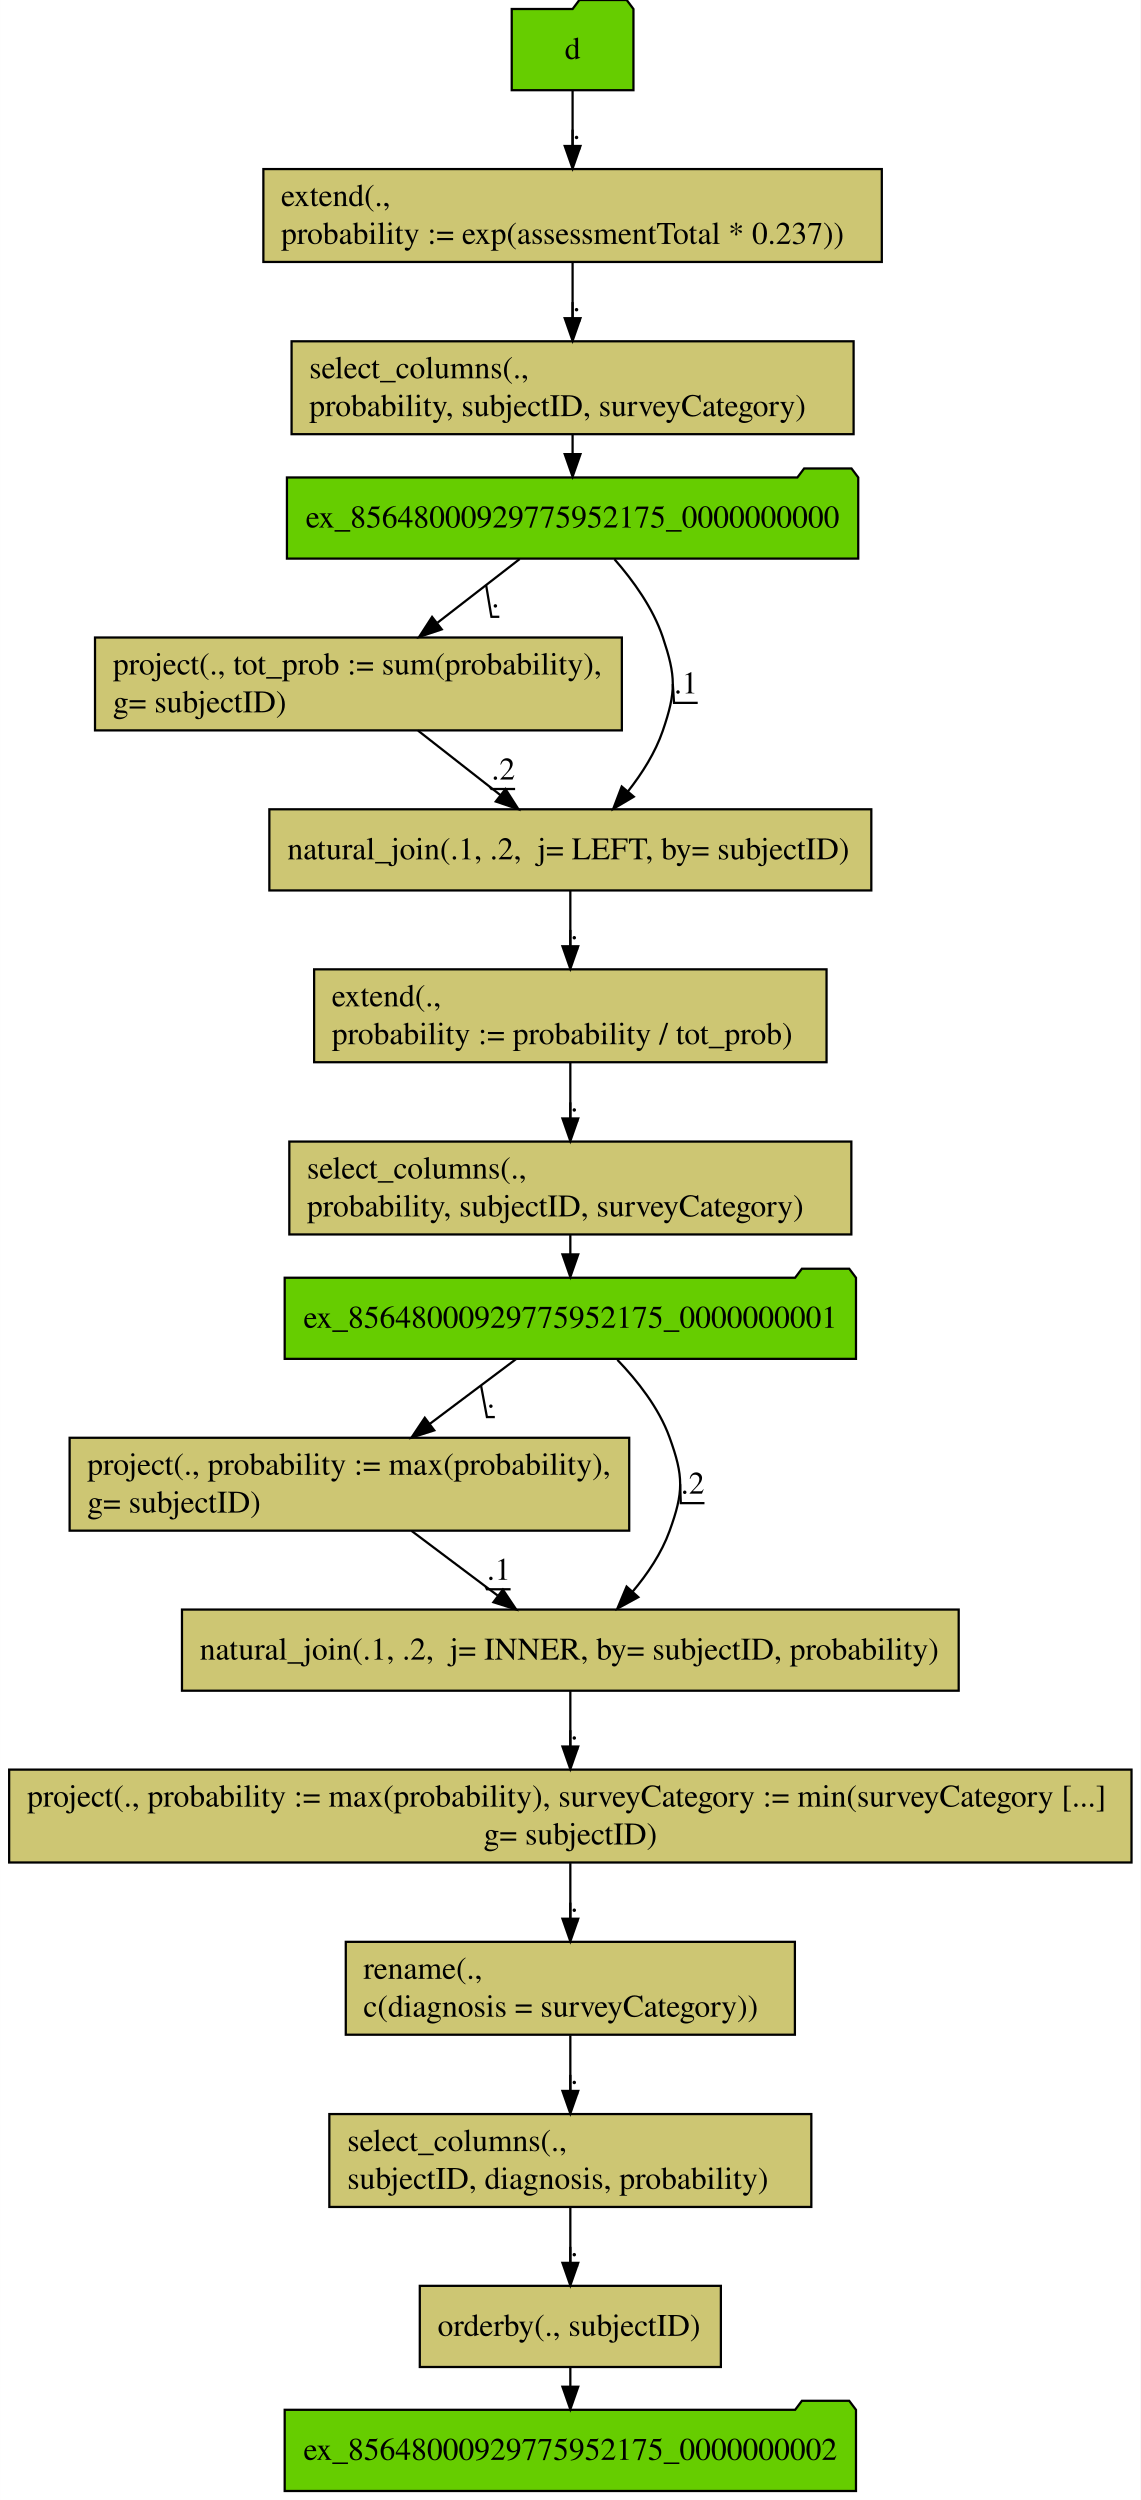
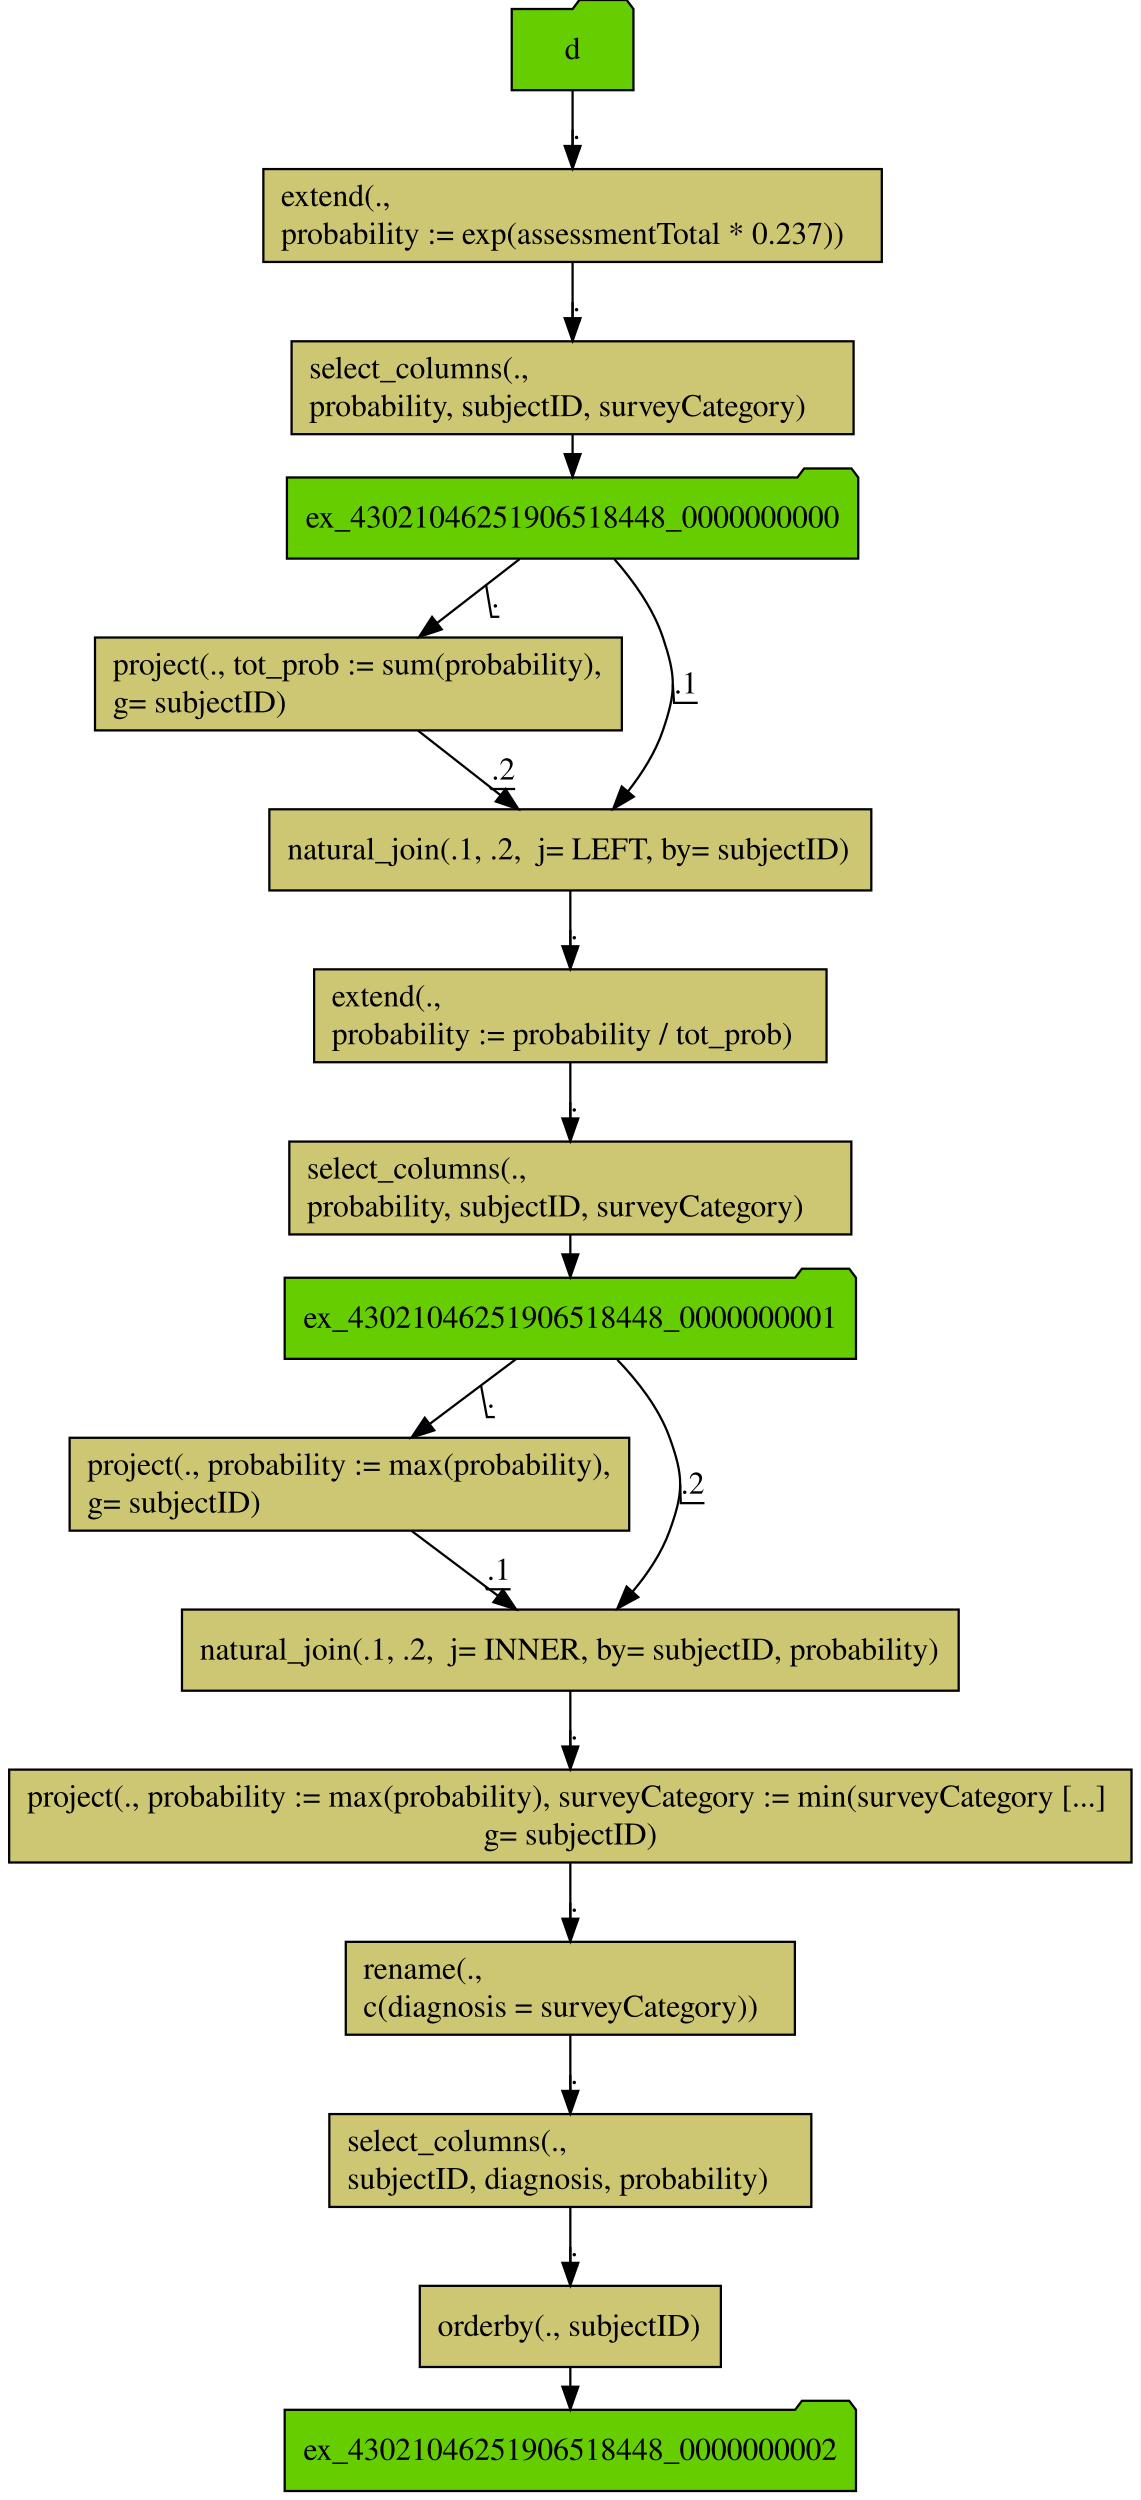
<svg xmlns="http://www.w3.org/2000/svg" width="506pt" height="1109pt" viewBox="0.00 0.00 505.94 1109.00">
  <g id="graph0" class="graph" transform="scale(1 1) rotate(0) translate(4 1105)">
    <polygon fill="#ffffff" stroke="transparent" points="-4,4 -4,-1105 501.94,-1105 501.94,4 -4,4" />
    <g id="node1" class="node">
      <polygon fill="#66cd00" stroke="#000000" points="276.97,-1101 273.97,-1105 252.97,-1105 249.97,-1101 222.97,-1101 222.97,-1065 276.97,-1065 276.97,-1101" />
      <text text-anchor="middle" x="249.97" y="-1078.8" font-family="Times,serif" font-size="14.00" fill="#000000">d</text>
    </g>
    <g id="node2" class="node">
      <polygon fill="#cdc673" stroke="#000000" points="387.141,-1030.002 112.799,-1030.002 112.799,-988.798 387.141,-988.798 387.141,-1030.002" />
      <text text-anchor="start" x="120.635" y="-1013.6" font-family="Times,serif" font-size="14.00" fill="#000000">extend(.,</text>
      <text text-anchor="start" x="120.635" y="-996.8" font-family="Times,serif" font-size="14.00" fill="#000000">  probability := exp(assessmentTotal * 0.237))</text>
    </g>
    <g id="edge1" class="edge">
      <path fill="none" stroke="#000000" d="M249.97,-1064.807C249.97,-1057.444 249.97,-1048.732 249.97,-1040.423" />
      <polygon fill="#000000" stroke="#000000" points="253.47,-1040.246 249.97,-1030.246 246.47,-1040.246 253.47,-1040.246" />
      <text text-anchor="middle" x="251.72" y="-1043.4" font-family="Times,serif" font-size="14.00" fill="#000000">.</text>
      <polyline fill="none" stroke="#000000" points="253.47,-1039.2 249.97,-1039.2 249.97,-1047.491 " />
    </g>
    <g id="node3" class="node">
      <polygon fill="#cdc673" stroke="#000000" points="374.627,-953.602 125.313,-953.602 125.313,-912.398 374.627,-912.398 374.627,-953.602" />
      <text text-anchor="start" x="133.142" y="-937.2" font-family="Times,serif" font-size="14.00" fill="#000000">select_columns(.,</text>
      <text text-anchor="start" x="133.142" y="-920.4" font-family="Times,serif" font-size="14.00" fill="#000000">   probability, subjectID, surveyCategory)</text>
    </g>
    <g id="edge2" class="edge">
      <path fill="none" stroke="#000000" d="M249.97,-988.523C249.97,-980.944 249.97,-972.209 249.97,-963.945" />
      <polygon fill="#000000" stroke="#000000" points="253.47,-963.851 249.97,-953.851 246.47,-963.851 253.47,-963.851" />
      <text text-anchor="middle" x="251.72" y="-967" font-family="Times,serif" font-size="14.00" fill="#000000">.</text>
      <polyline fill="none" stroke="#000000" points="253.47,-962.8 249.97,-962.8 249.97,-970.994 " />
    </g>
    <g id="node4" class="node">
      <polygon fill="#66cd00" stroke="#000000" points="376.685,-893.2 373.685,-897.2 352.685,-897.2 349.685,-893.2 123.255,-893.2 123.255,-857.2 376.685,-857.2 376.685,-893.2" />
-       <text text-anchor="middle" x="249.97" y="-871" font-family="Times,serif" font-size="14.00" fill="#000000">ex_85648000929775952175_0000000000</text>
+       <text text-anchor="middle" x="249.97" y="-871" font-family="Times,serif" font-size="14.00" fill="#000000">ex_43021046251906518448_0000000000</text>
    </g>
    <g id="edge15" class="edge">
      <path fill="none" stroke="#000000" d="M249.97,-912.133C249.97,-909.378 249.97,-906.518 249.97,-903.663" />
      <polygon fill="#000000" stroke="#000000" points="253.47,-903.548 249.97,-893.548 246.47,-903.548 253.47,-903.548" />
    </g>
    <g id="node5" class="node">
      <polygon fill="#cdc673" stroke="#000000" points="271.823,-822.202 38.117,-822.202 38.117,-780.998 271.823,-780.998 271.823,-822.202" />
      <text text-anchor="start" x="46.044" y="-805.8" font-family="Times,serif" font-size="14.00" fill="#000000">project(., tot_prob := sum(probability),</text>
      <text text-anchor="start" x="46.044" y="-789" font-family="Times,serif" font-size="14.00" fill="#000000">  g= subjectID)</text>
    </g>
    <g id="edge3" class="edge">
      <path fill="none" stroke="#000000" d="M226.487,-857.007C215.505,-848.498 202.198,-838.189 190.055,-828.782" />
      <polygon fill="#000000" stroke="#000000" points="191.927,-825.804 181.878,-822.446 187.639,-831.338 191.927,-825.804" />
      <text text-anchor="middle" x="215.72" y="-835.6" font-family="Times,serif" font-size="14.00" fill="#000000">.</text>
      <polyline fill="none" stroke="#000000" points="217.47,-831.4 213.97,-831.4 211.608,-845.48 " />
    </g>
    <g id="node6" class="node">
      <polygon fill="#cdc673" stroke="#000000" points="382.486,-746 115.454,-746 115.454,-710 382.486,-710 382.486,-746" />
      <text text-anchor="start" x="123.462" y="-723.8" font-family="Times,serif" font-size="14.00" fill="#000000">natural_join(.1, .2,  j= LEFT, by= subjectID)</text>
    </g>
    <g id="edge4" class="edge">
      <path fill="none" stroke="#000000" d="M268.541,-856.926C276.812,-847.486 285.648,-835.263 289.97,-822.4 295.859,-804.874 295.964,-798.29 289.97,-780.8 286.675,-771.185 280.836,-761.969 274.58,-754.005" />
      <polygon fill="#000000" stroke="#000000" points="277.118,-751.585 267.998,-746.193 271.765,-756.096 277.118,-751.585" />
      <text text-anchor="middle" x="300.22" y="-797.4" font-family="Times,serif" font-size="14.00" fill="#000000">.1</text>
      <polyline fill="none" stroke="#000000" points="305.47,-793.2 294.97,-793.2 294.426,-801.587 " />
    </g>
    <g id="edge5" class="edge">
      <path fill="none" stroke="#000000" d="M181.405,-780.902C192.788,-771.99 206.176,-761.507 218.019,-752.234" />
      <polygon fill="#000000" stroke="#000000" points="220.211,-754.963 225.927,-746.042 215.896,-749.451 220.211,-754.963" />
      <text text-anchor="middle" x="219.22" y="-759.2" font-family="Times,serif" font-size="14.00" fill="#000000">.2</text>
      <polyline fill="none" stroke="#000000" points="224.47,-755 213.97,-755 213.226,-755.986 " />
    </g>
    <g id="node7" class="node">
      <polygon fill="#cdc673" stroke="#000000" points="362.624,-675.002 135.316,-675.002 135.316,-633.798 362.624,-633.798 362.624,-675.002" />
      <text text-anchor="start" x="143.143" y="-658.6" font-family="Times,serif" font-size="14.00" fill="#000000">extend(.,</text>
      <text text-anchor="start" x="143.143" y="-641.8" font-family="Times,serif" font-size="14.00" fill="#000000">  probability := probability / tot_prob)</text>
    </g>
    <g id="edge6" class="edge">
      <path fill="none" stroke="#000000" d="M248.97,-709.807C248.97,-702.444 248.97,-693.732 248.97,-685.423" />
      <polygon fill="#000000" stroke="#000000" points="252.47,-685.246 248.97,-675.246 245.47,-685.246 252.47,-685.246" />
      <text text-anchor="middle" x="250.72" y="-688.4" font-family="Times,serif" font-size="14.00" fill="#000000">.</text>
      <polyline fill="none" stroke="#000000" points="252.47,-684.2 248.97,-684.2 248.97,-692.49 " />
    </g>
    <g id="node8" class="node">
      <polygon fill="#cdc673" stroke="#000000" points="373.627,-598.602 124.313,-598.602 124.313,-557.398 373.627,-557.398 373.627,-598.602" />
      <text text-anchor="start" x="132.142" y="-582.2" font-family="Times,serif" font-size="14.00" fill="#000000">select_columns(.,</text>
      <text text-anchor="start" x="132.142" y="-565.4" font-family="Times,serif" font-size="14.00" fill="#000000">   probability, subjectID, surveyCategory)</text>
    </g>
    <g id="edge7" class="edge">
      <path fill="none" stroke="#000000" d="M248.97,-633.523C248.97,-625.944 248.97,-617.209 248.97,-608.945" />
      <polygon fill="#000000" stroke="#000000" points="252.47,-608.851 248.97,-598.851 245.47,-608.851 252.47,-608.851" />
      <text text-anchor="middle" x="250.72" y="-612" font-family="Times,serif" font-size="14.00" fill="#000000">.</text>
      <polyline fill="none" stroke="#000000" points="252.47,-607.8 248.97,-607.8 248.97,-615.994 " />
    </g>
    <g id="node9" class="node">
      <polygon fill="#66cd00" stroke="#000000" points="375.685,-538.2 372.685,-542.2 351.685,-542.2 348.685,-538.2 122.255,-538.2 122.255,-502.2 375.685,-502.2 375.685,-538.2" />
-       <text text-anchor="middle" x="248.97" y="-516" font-family="Times,serif" font-size="14.00" fill="#000000">ex_85648000929775952175_0000000001</text>
+       <text text-anchor="middle" x="248.97" y="-516" font-family="Times,serif" font-size="14.00" fill="#000000">ex_43021046251906518448_0000000001</text>
    </g>
    <g id="edge16" class="edge">
      <path fill="none" stroke="#000000" d="M248.97,-557.133C248.97,-554.378 248.97,-551.518 248.97,-548.663" />
      <polygon fill="#000000" stroke="#000000" points="252.47,-548.548 248.97,-538.548 245.47,-548.548 252.47,-548.548" />
    </g>
    <g id="node10" class="node">
      <polygon fill="#cdc673" stroke="#000000" points="275.089,-467.202 26.851,-467.202 26.851,-425.998 275.089,-425.998 275.089,-467.202" />
      <text text-anchor="start" x="34.661" y="-450.8" font-family="Times,serif" font-size="14.00" fill="#000000">project(., probability := max(probability),</text>
      <text text-anchor="start" x="34.661" y="-434" font-family="Times,serif" font-size="14.00" fill="#000000">  g= subjectID)</text>
    </g>
    <g id="edge8" class="edge">
      <path fill="none" stroke="#000000" d="M224.997,-502.195C213.469,-493.538 199.415,-482.983 186.662,-473.405" />
      <polygon fill="#000000" stroke="#000000" points="188.607,-470.489 178.509,-467.282 184.403,-476.086 188.607,-470.489" />
      <text text-anchor="middle" x="213.72" y="-480.6" font-family="Times,serif" font-size="14.00" fill="#000000">.</text>
      <polyline fill="none" stroke="#000000" points="215.47,-476.4 211.97,-476.4 209.345,-490.441 " />
    </g>
    <g id="node11" class="node">
      <polygon fill="#cdc673" stroke="#000000" points="421.246,-391 76.694,-391 76.694,-355 421.246,-355 421.246,-391" />
      <text text-anchor="start" x="84.582" y="-368.8" font-family="Times,serif" font-size="14.00" fill="#000000">natural_join(.1, .2,  j= INNER, by= subjectID, probability)</text>
    </g>
    <g id="edge10" class="edge">
      <path fill="none" stroke="#000000" d="M269.827,-501.775C278.782,-492.476 288.258,-480.415 292.97,-467.4 299.264,-450.015 299.264,-443.185 292.97,-425.8 289.436,-416.039 283.222,-406.814 276.558,-398.889" />
      <polygon fill="#000000" stroke="#000000" points="279.123,-396.507 269.827,-391.425 273.925,-401.195 279.123,-396.507" />
      <text text-anchor="middle" x="303.22" y="-442.4" font-family="Times,serif" font-size="14.00" fill="#000000">.2</text>
      <polyline fill="none" stroke="#000000" points="308.47,-438.2 297.97,-438.2 297.691,-446.6 " />
    </g>
    <g id="edge9" class="edge">
      <path fill="none" stroke="#000000" d="M178.529,-425.902C190.397,-416.99 204.355,-406.507 216.702,-397.234" />
      <polygon fill="#000000" stroke="#000000" points="219.052,-399.846 224.947,-391.042 214.849,-394.249 219.052,-399.846" />
      <text text-anchor="middle" x="217.22" y="-404.2" font-family="Times,serif" font-size="14.00" fill="#000000">.1</text>
      <polyline fill="none" stroke="#000000" points="222.47,-400 211.97,-400 211.407,-401.21 " />
    </g>
    <g id="node12" class="node">
      <polygon fill="#cdc673" stroke="#000000" points="497.91,-320.002 .03,-320.002 .03,-278.798 497.91,-278.798 497.91,-320.002" />
      <text text-anchor="start" x="8" y="-303.6" font-family="Times,serif" font-size="14.00" fill="#000000">project(., probability := max(probability), surveyCategory := min(surveyCategory [...]</text>
      <text text-anchor="middle" x="248.97" y="-286.8" font-family="Times,serif" font-size="14.00" fill="#000000">  g= subjectID)</text>
    </g>
    <g id="edge11" class="edge">
      <path fill="none" stroke="#000000" d="M248.97,-354.807C248.97,-347.444 248.97,-338.732 248.97,-330.423" />
      <polygon fill="#000000" stroke="#000000" points="252.47,-330.246 248.97,-320.246 245.47,-330.246 252.47,-330.246" />
      <text text-anchor="middle" x="250.72" y="-333.4" font-family="Times,serif" font-size="14.00" fill="#000000">.</text>
      <polyline fill="none" stroke="#000000" points="252.47,-329.2 248.97,-329.2 248.97,-337.49 " />
    </g>
    <g id="node13" class="node">
      <polygon fill="#cdc673" stroke="#000000" points="348.583,-243.602 149.357,-243.602 149.357,-202.398 348.583,-202.398 348.583,-243.602" />
      <text text-anchor="start" x="157.164" y="-227.2" font-family="Times,serif" font-size="14.00" fill="#000000">rename(.,</text>
      <text text-anchor="start" x="157.164" y="-210.4" font-family="Times,serif" font-size="14.00" fill="#000000">  c(diagnosis = surveyCategory))</text>
    </g>
    <g id="edge12" class="edge">
      <path fill="none" stroke="#000000" d="M248.97,-278.523C248.97,-270.944 248.97,-262.209 248.97,-253.945" />
      <polygon fill="#000000" stroke="#000000" points="252.47,-253.851 248.97,-243.851 245.47,-253.851 252.47,-253.851" />
      <text text-anchor="middle" x="250.72" y="-257" font-family="Times,serif" font-size="14.00" fill="#000000">.</text>
      <polyline fill="none" stroke="#000000" points="252.47,-252.8 248.97,-252.8 248.97,-260.993 " />
    </g>
    <g id="node14" class="node">
      <polygon fill="#cdc673" stroke="#000000" points="355.875,-167.202 142.065,-167.202 142.065,-125.998 355.875,-125.998 355.875,-167.202" />
      <text text-anchor="start" x="150.017" y="-150.8" font-family="Times,serif" font-size="14.00" fill="#000000">select_columns(.,</text>
      <text text-anchor="start" x="150.017" y="-134" font-family="Times,serif" font-size="14.00" fill="#000000">   subjectID, diagnosis, probability)</text>
    </g>
    <g id="edge13" class="edge">
      <path fill="none" stroke="#000000" d="M248.97,-202.123C248.97,-194.544 248.97,-185.809 248.97,-177.545" />
      <polygon fill="#000000" stroke="#000000" points="252.47,-177.451 248.97,-167.451 245.47,-177.451 252.47,-177.451" />
      <text text-anchor="middle" x="250.72" y="-180.6" font-family="Times,serif" font-size="14.00" fill="#000000">.</text>
      <polyline fill="none" stroke="#000000" points="252.47,-176.4 248.97,-176.4 248.97,-184.594 " />
    </g>
    <g id="node15" class="node">
      <polygon fill="#cdc673" stroke="#000000" points="315.75,-91 182.191,-91 182.191,-55 315.75,-55 315.75,-91" />
      <text text-anchor="start" x="190.081" y="-68.8" font-family="Times,serif" font-size="14.00" fill="#000000">orderby(., subjectID)</text>
    </g>
    <g id="edge14" class="edge">
      <path fill="none" stroke="#000000" d="M248.97,-125.706C248.97,-118.141 248.97,-109.466 248.97,-101.367" />
      <polygon fill="#000000" stroke="#000000" points="252.47,-101.193 248.97,-91.193 245.47,-101.193 252.47,-101.193" />
      <text text-anchor="middle" x="250.72" y="-104.2" font-family="Times,serif" font-size="14.00" fill="#000000">.</text>
      <polyline fill="none" stroke="#000000" points="252.47,-100 248.97,-100 248.97,-108.3 " />
    </g>
    <g id="node16" class="node">
      <polygon fill="#66cd00" stroke="#000000" points="375.685,-36 372.685,-40 351.685,-40 348.685,-36 122.255,-36 122.255,0 375.685,0 375.685,-36" />
-       <text text-anchor="middle" x="248.97" y="-13.8" font-family="Times,serif" font-size="14.00" fill="#000000">ex_85648000929775952175_0000000002</text>
+       <text text-anchor="middle" x="248.97" y="-13.8" font-family="Times,serif" font-size="14.00" fill="#000000">ex_43021046251906518448_0000000002</text>
    </g>
    <g id="edge17" class="edge">
      <path fill="none" stroke="#000000" d="M248.97,-54.991C248.97,-52.265 248.97,-49.398 248.97,-46.516" />
      <polygon fill="#000000" stroke="#000000" points="252.47,-46.238 248.97,-36.238 245.47,-46.238 252.47,-46.238" />
    </g>
  </g>
</svg>
